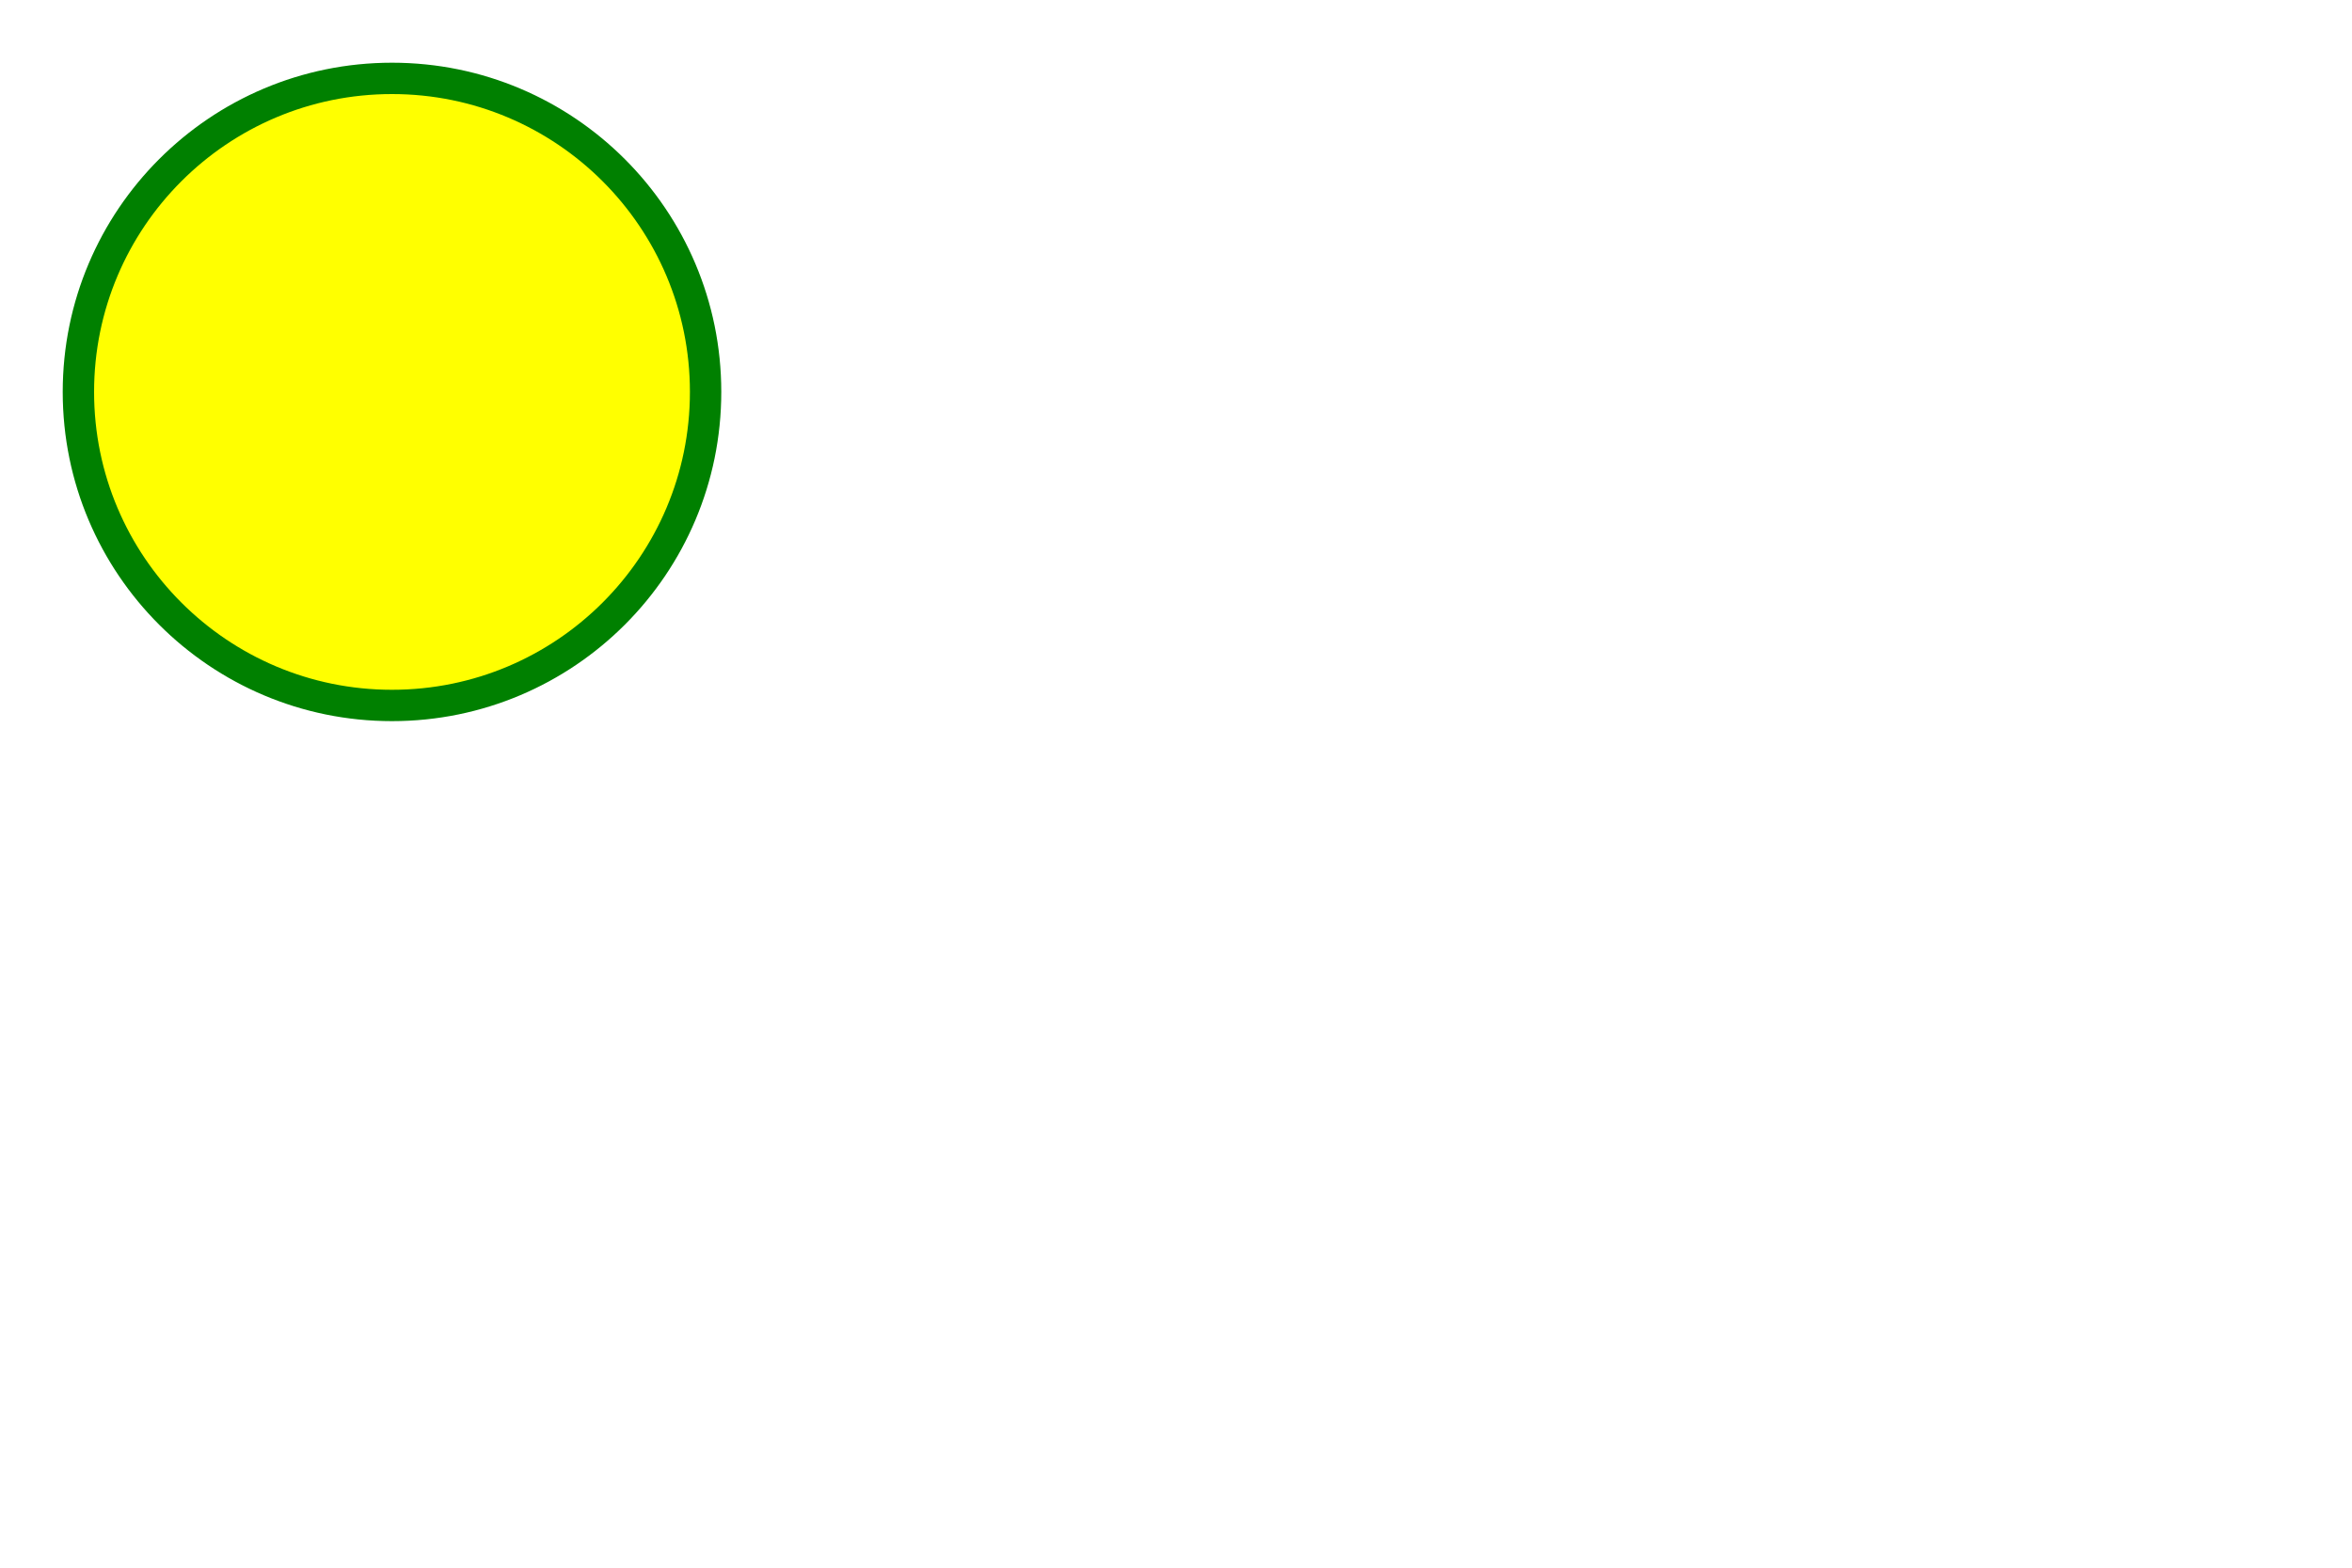
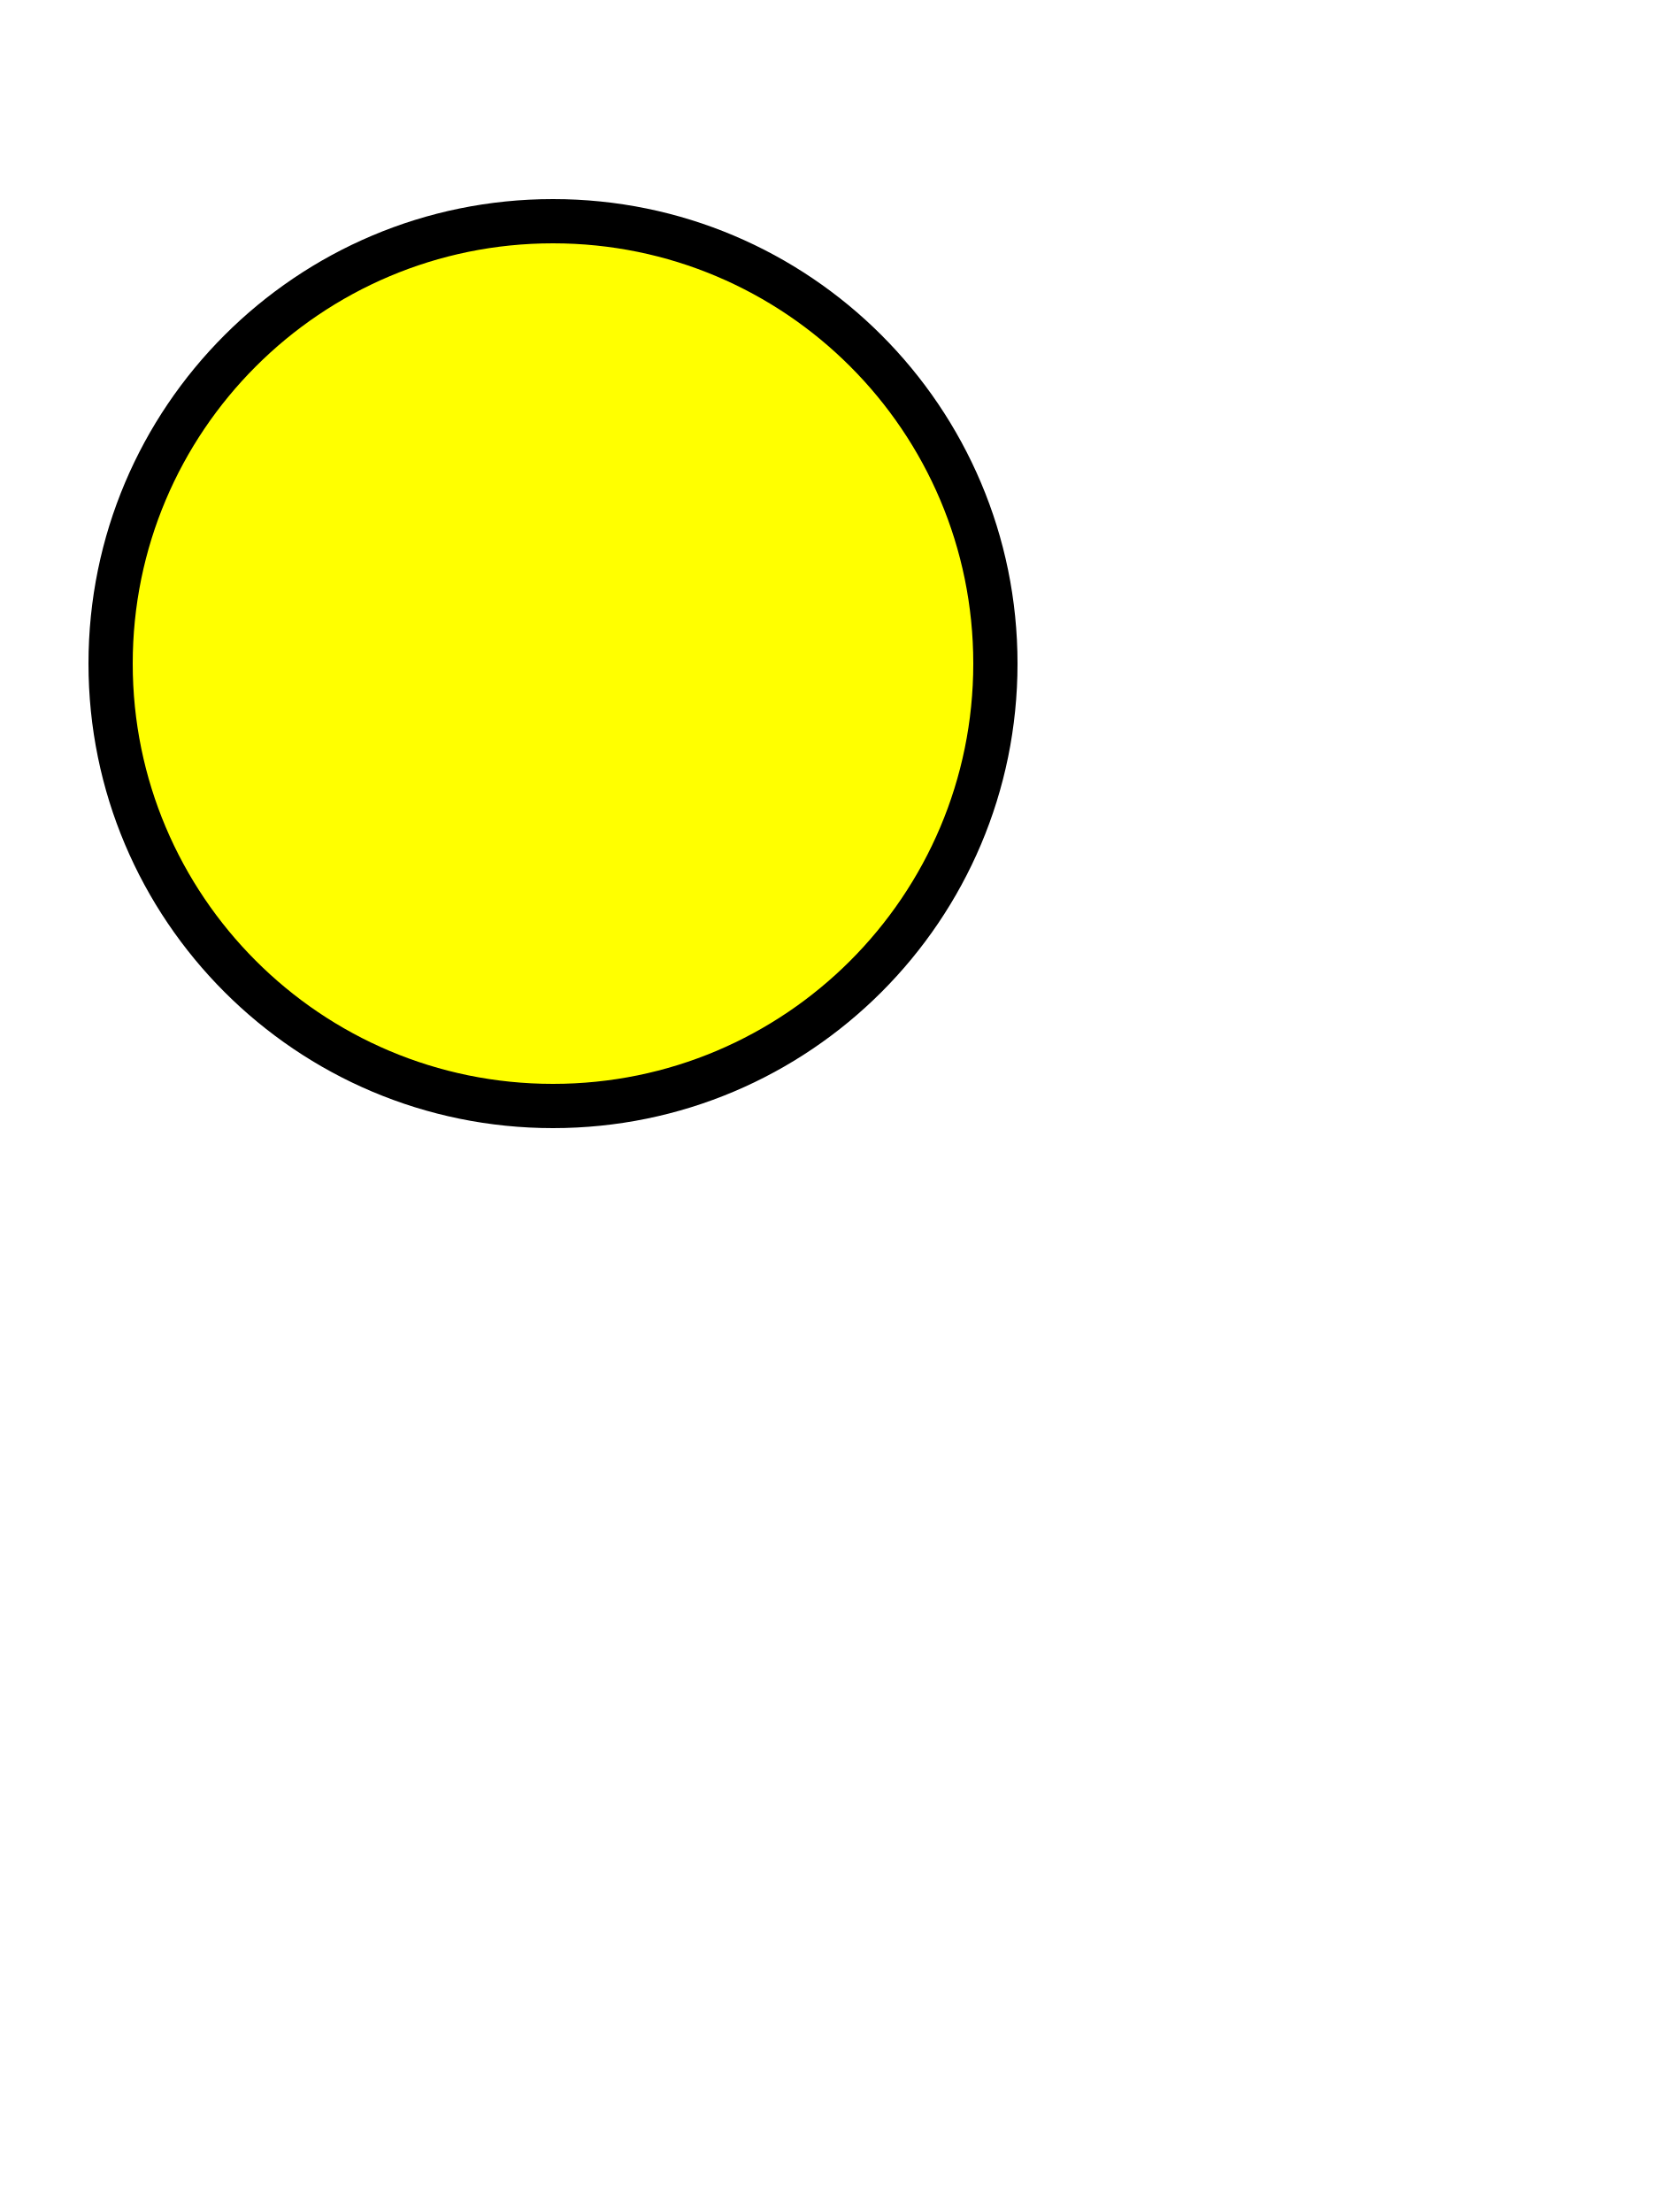
- <svg xmlns="http://www.w3.org/2000/svg" width="300px" height="200px" xml:lang="fr">
-   <circle cx="50" cy="50" r="40" stroke="green" stroke-width="4" fill="yellow" />
+ <svg xmlns="http://www.w3.org/2000/svg" width="150px" height="200px" xml:lang="fr">
+   <circle cx="50" cy="60" r="40" stroke="black" stroke-width="4" fill="yellow" />
</svg>
